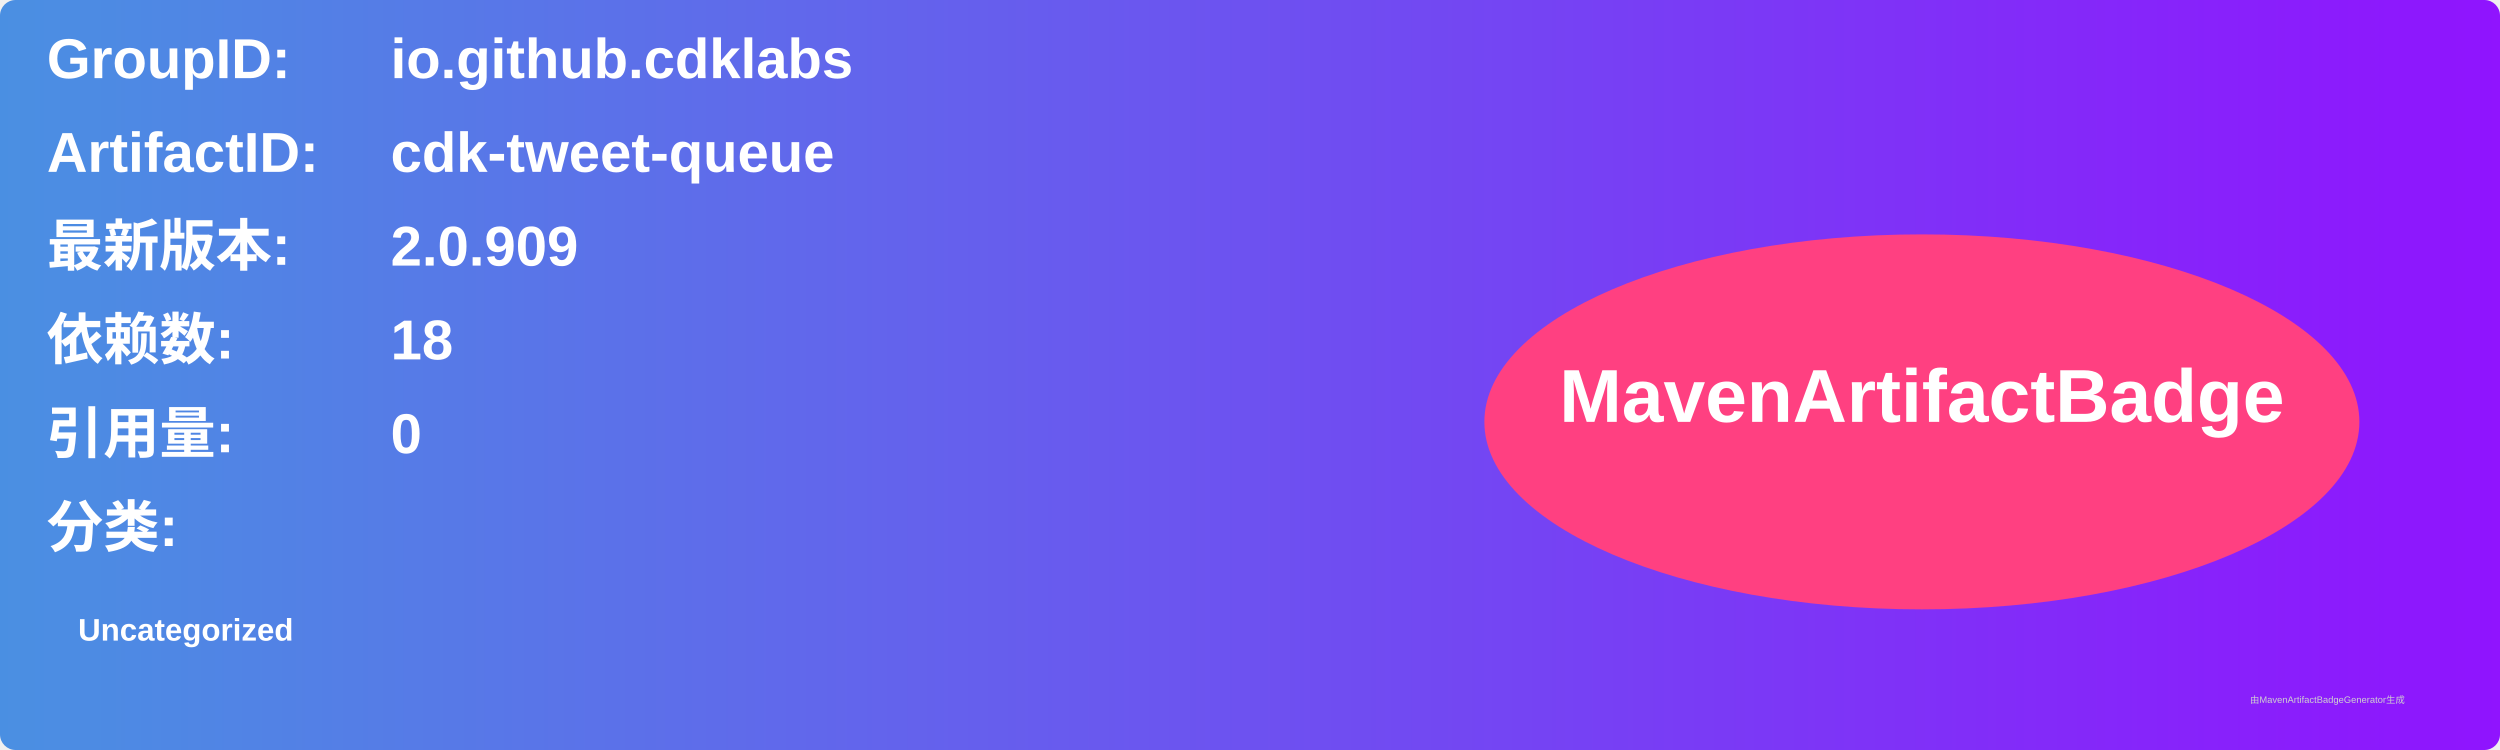
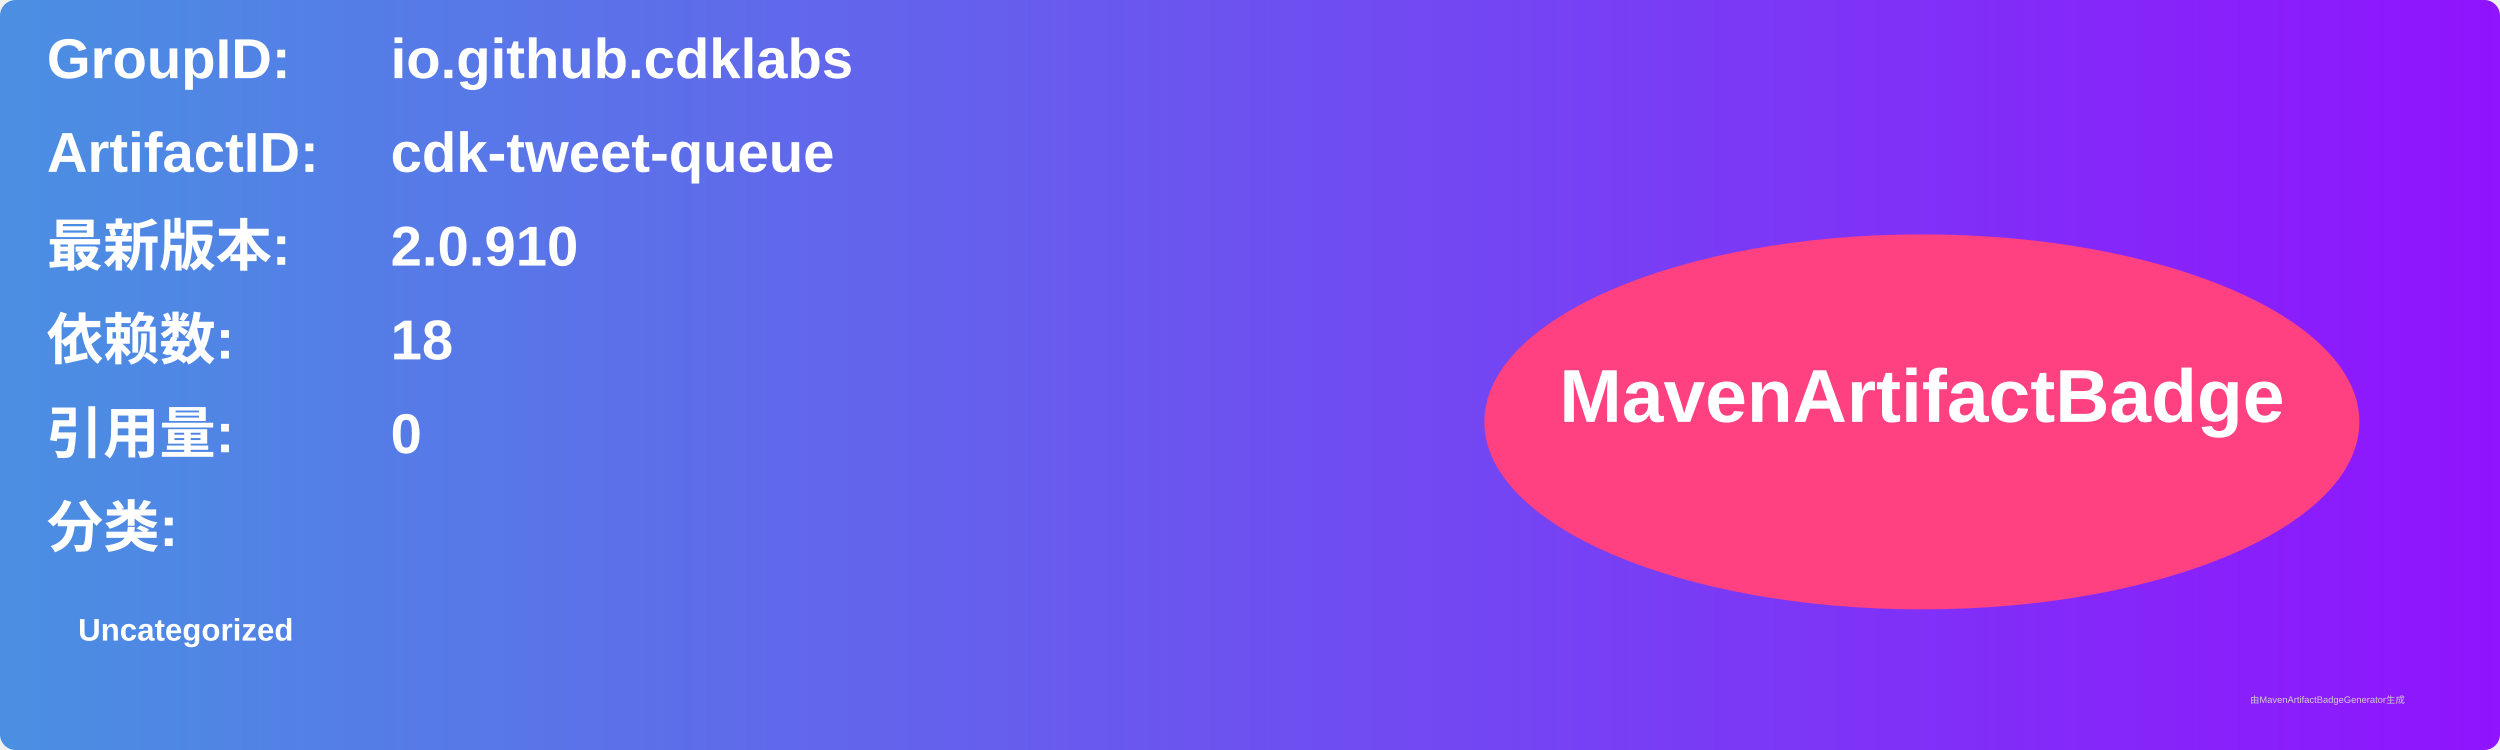
<svg xmlns="http://www.w3.org/2000/svg" width="800" height="240" viewBox="0 0 800 240">
  <linearGradient id="grad" x1="0%" y1="0%" x2="100%" y2="0%">
    <stop offset="0%" stop-color="#4a90e2" />
    <stop offset="100%" stop-color="#9013fe" />
  </linearGradient>
  <rect width="100%" height="100%" rx="5" ry="5" fill="url(#grad)" />
  <g transform="translate(15, 15)">
    <text x="0" y="10" font-family="Arial" font-size="18" fill="white" font-weight="bold" width="260">GroupID:</text>
    <text x="110" y="10" font-family="Arial" font-size="18" fill="white" font-weight="bold" width="460">io.github.cdklabs</text>
    <text x="0" y="40" font-family="Arial" font-size="18" fill="white" font-weight="bold" width="260">ArtifactID:</text>
    <text x="110" y="40" font-family="Arial" font-size="18" fill="white" font-weight="bold" width="460">cdk-tweet-queue</text>
    <text x="0" y="70" font-family="Arial" font-size="18" fill="white" font-weight="bold">最新版本:</text>
    <text x="110" y="70" font-family="Arial" font-size="18" fill="white" font-weight="bold">
-       <tspan font-weight="bold">2.0.909</tspan>
+       <tspan font-weight="bold">2.0.910</tspan>
    </text>
    <text x="0" y="100" font-family="Arial" font-size="18" fill="white" font-weight="bold">依赖数: </text>
    <text x="110" y="100" font-family="Arial" font-size="18" fill="white">
      <tspan font-weight="bold">18</tspan>
    </text>
    <text x="0" y="130" font-family="Arial" font-size="18" fill="white" font-weight="bold">引用量: </text>
    <text x="110" y="130" font-family="Arial" font-size="18" fill="white">
      <tspan font-weight="bold">0</tspan>
    </text>
    <text x="0" y="160" font-family="Arial" font-size="18" fill="white" font-weight="bold">分类:</text>
    <text x="10" y="190" font-family="Arial" font-size="10" fill="white">
      <tspan font-weight="bold">Uncategorized</tspan>
    </text>
    <ellipse cx="600" cy="120" rx="140" ry="60" fill="#ff4081" />
    <text x="600" y="120" text-anchor="middle" font-family="Arial" font-size="24" fill="white" font-weight="bold">MavenArtifactBadge</text>
  </g>
  <text x="720" y="225" font-family="Arial" font-size="3" fill="#d0d0d0">由MavenArtifactBadgeGenerator生成</text>
</svg>
